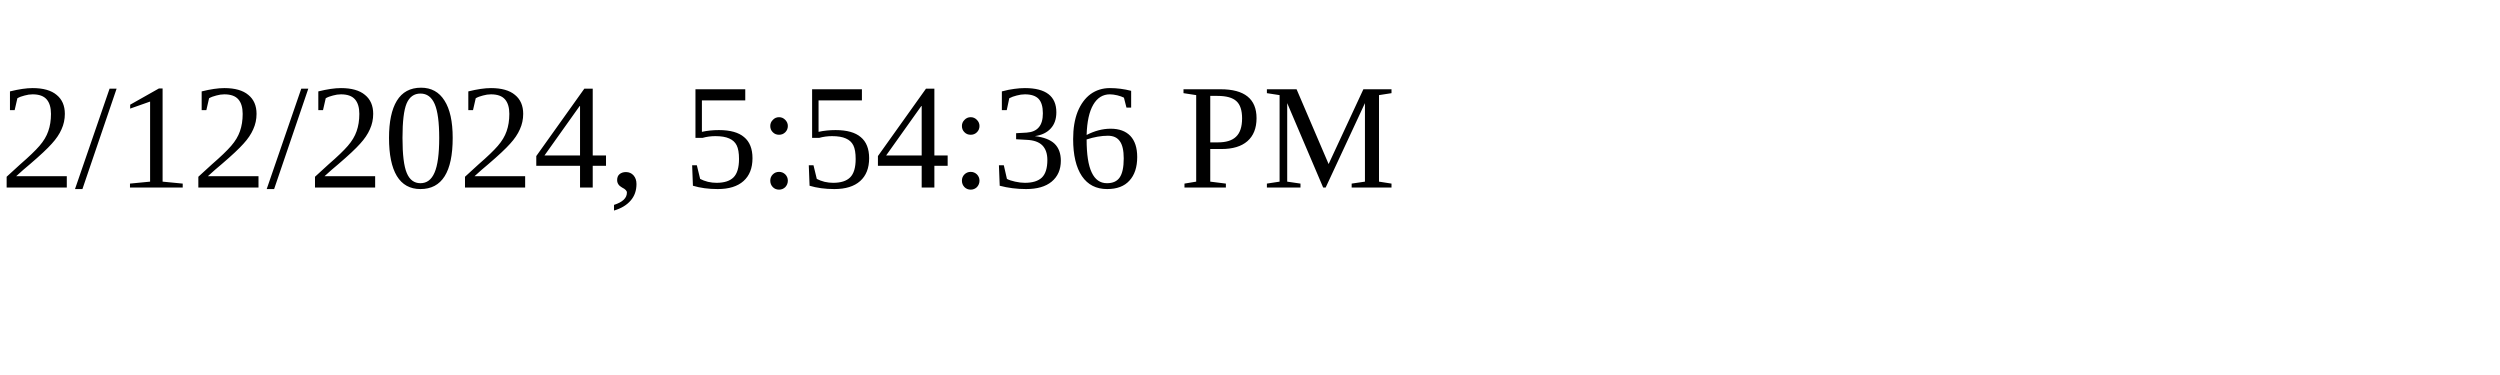
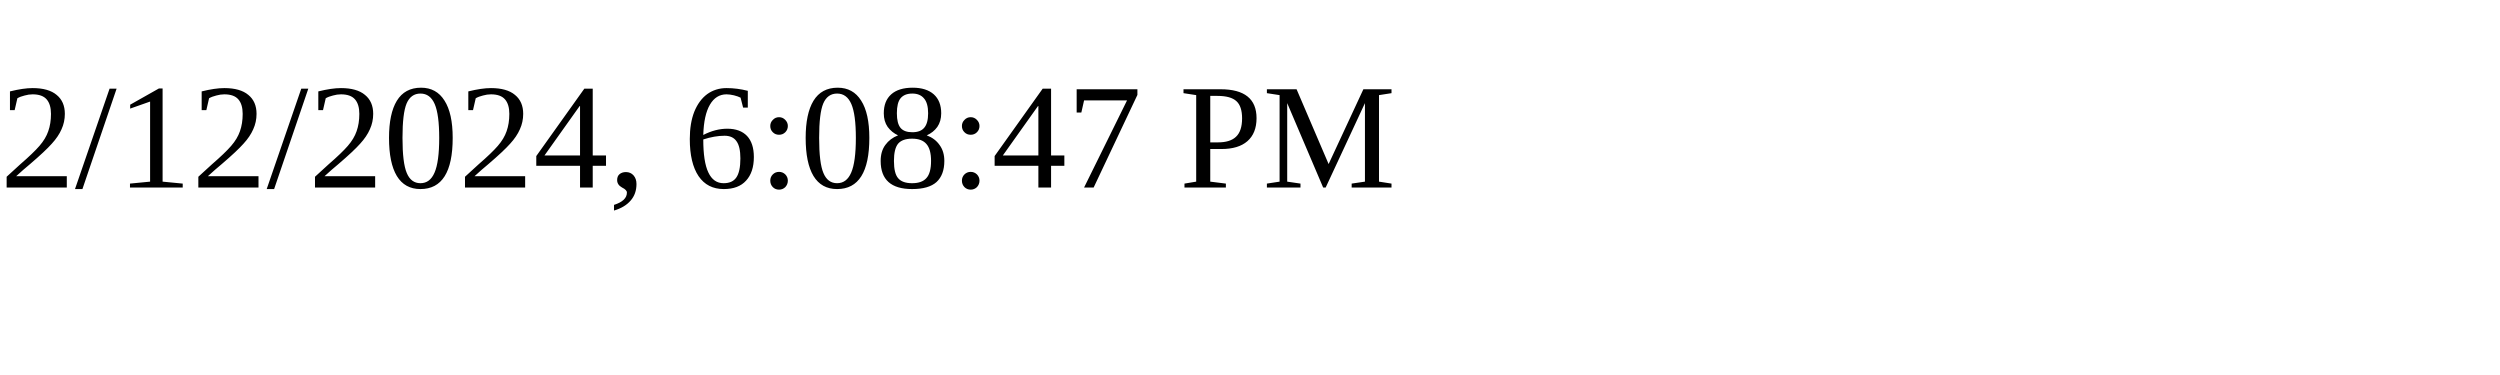
<svg xmlns="http://www.w3.org/2000/svg" height="30" width="200">
-   <text x="0" y="15">2/12/2024, 5:54:36 PM</text>
+   <text x="0" y="15">2/12/2024, 6:08:47 PM</text>
</svg>
